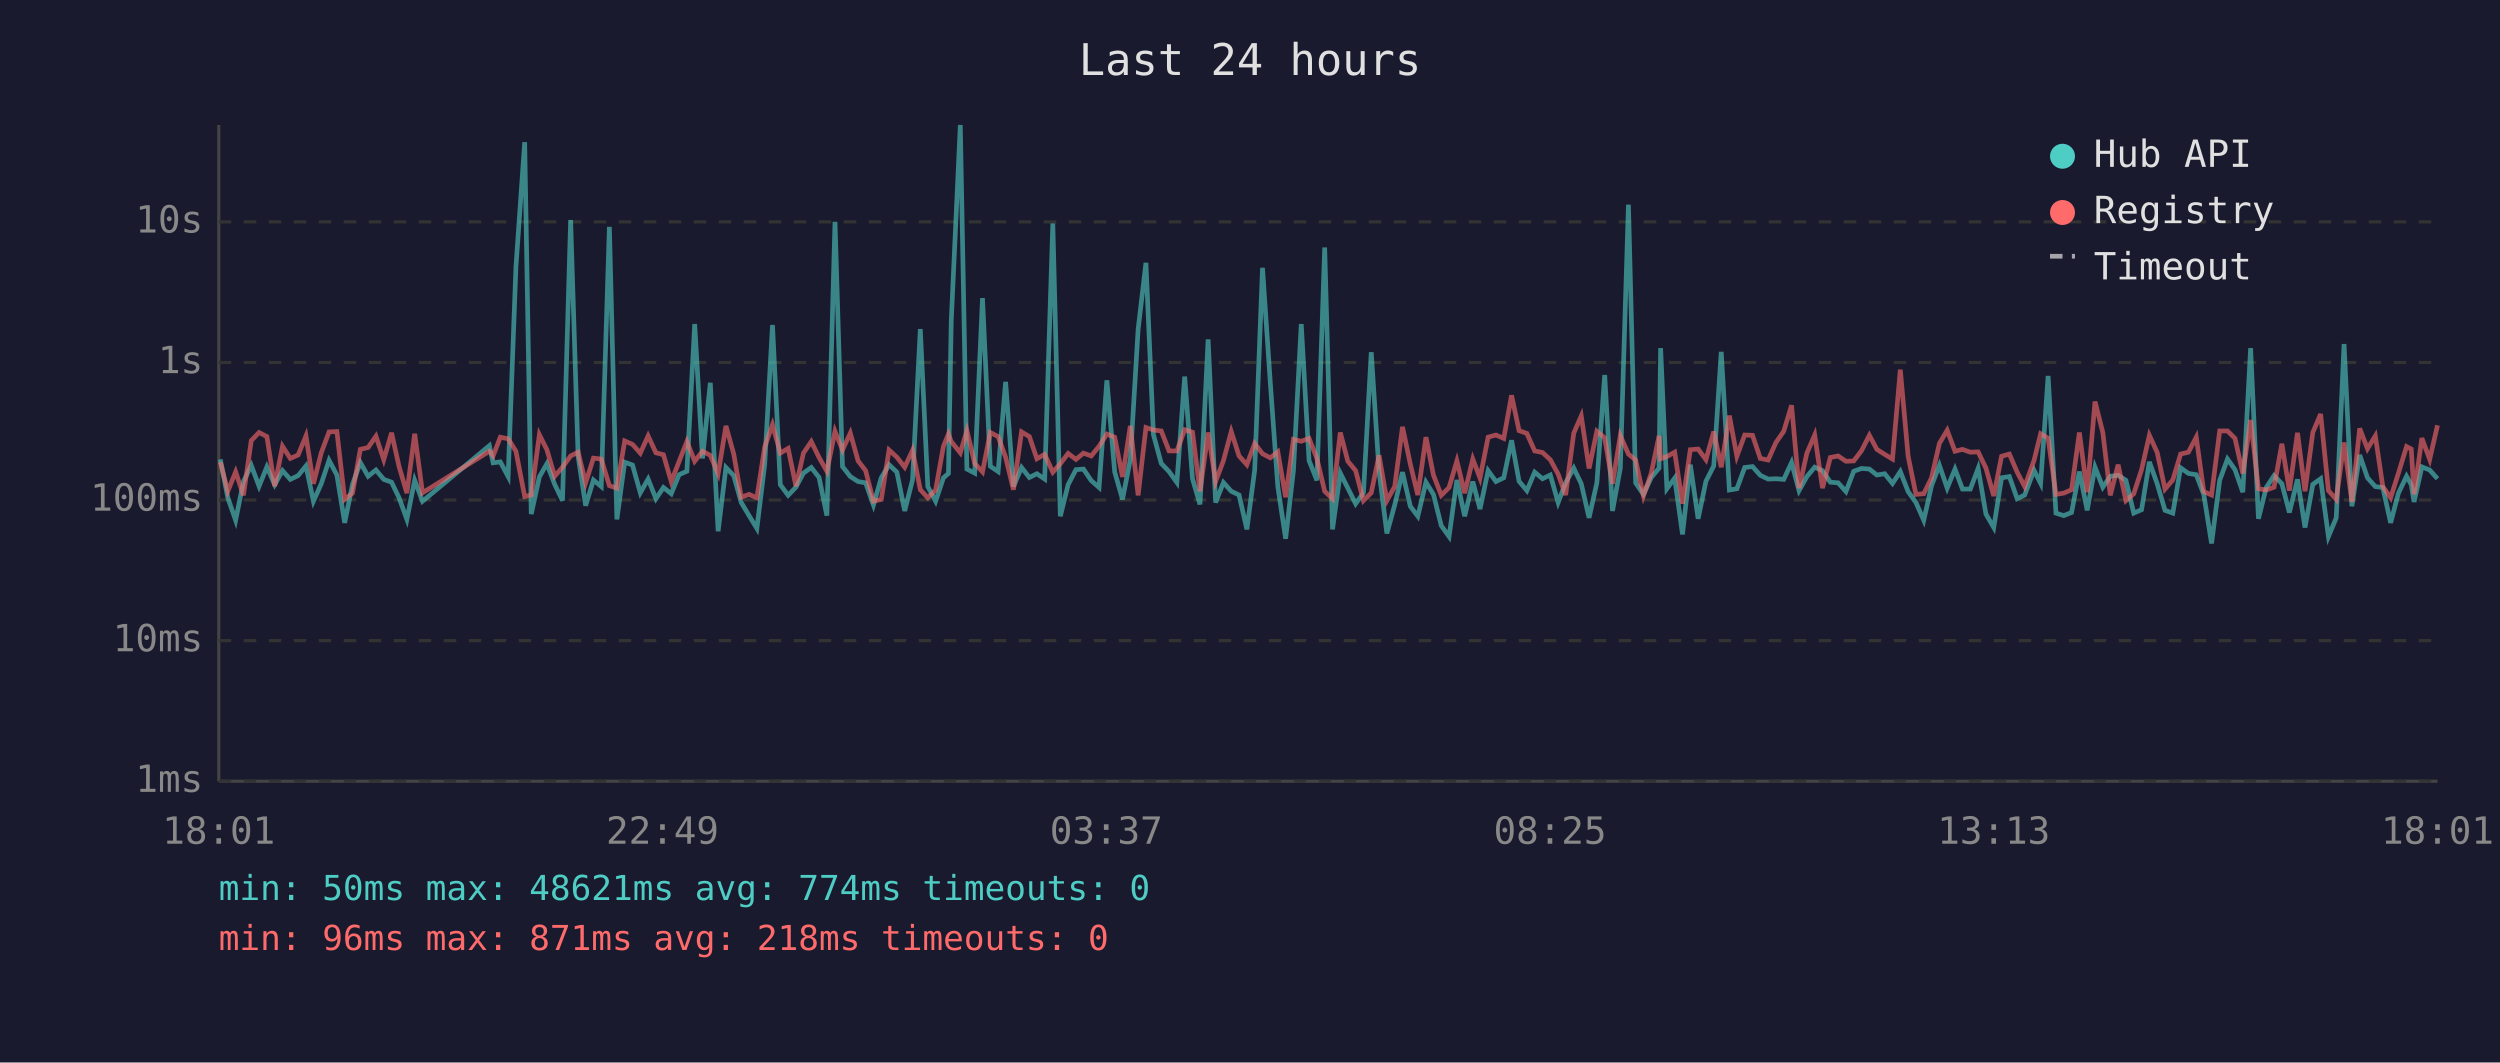
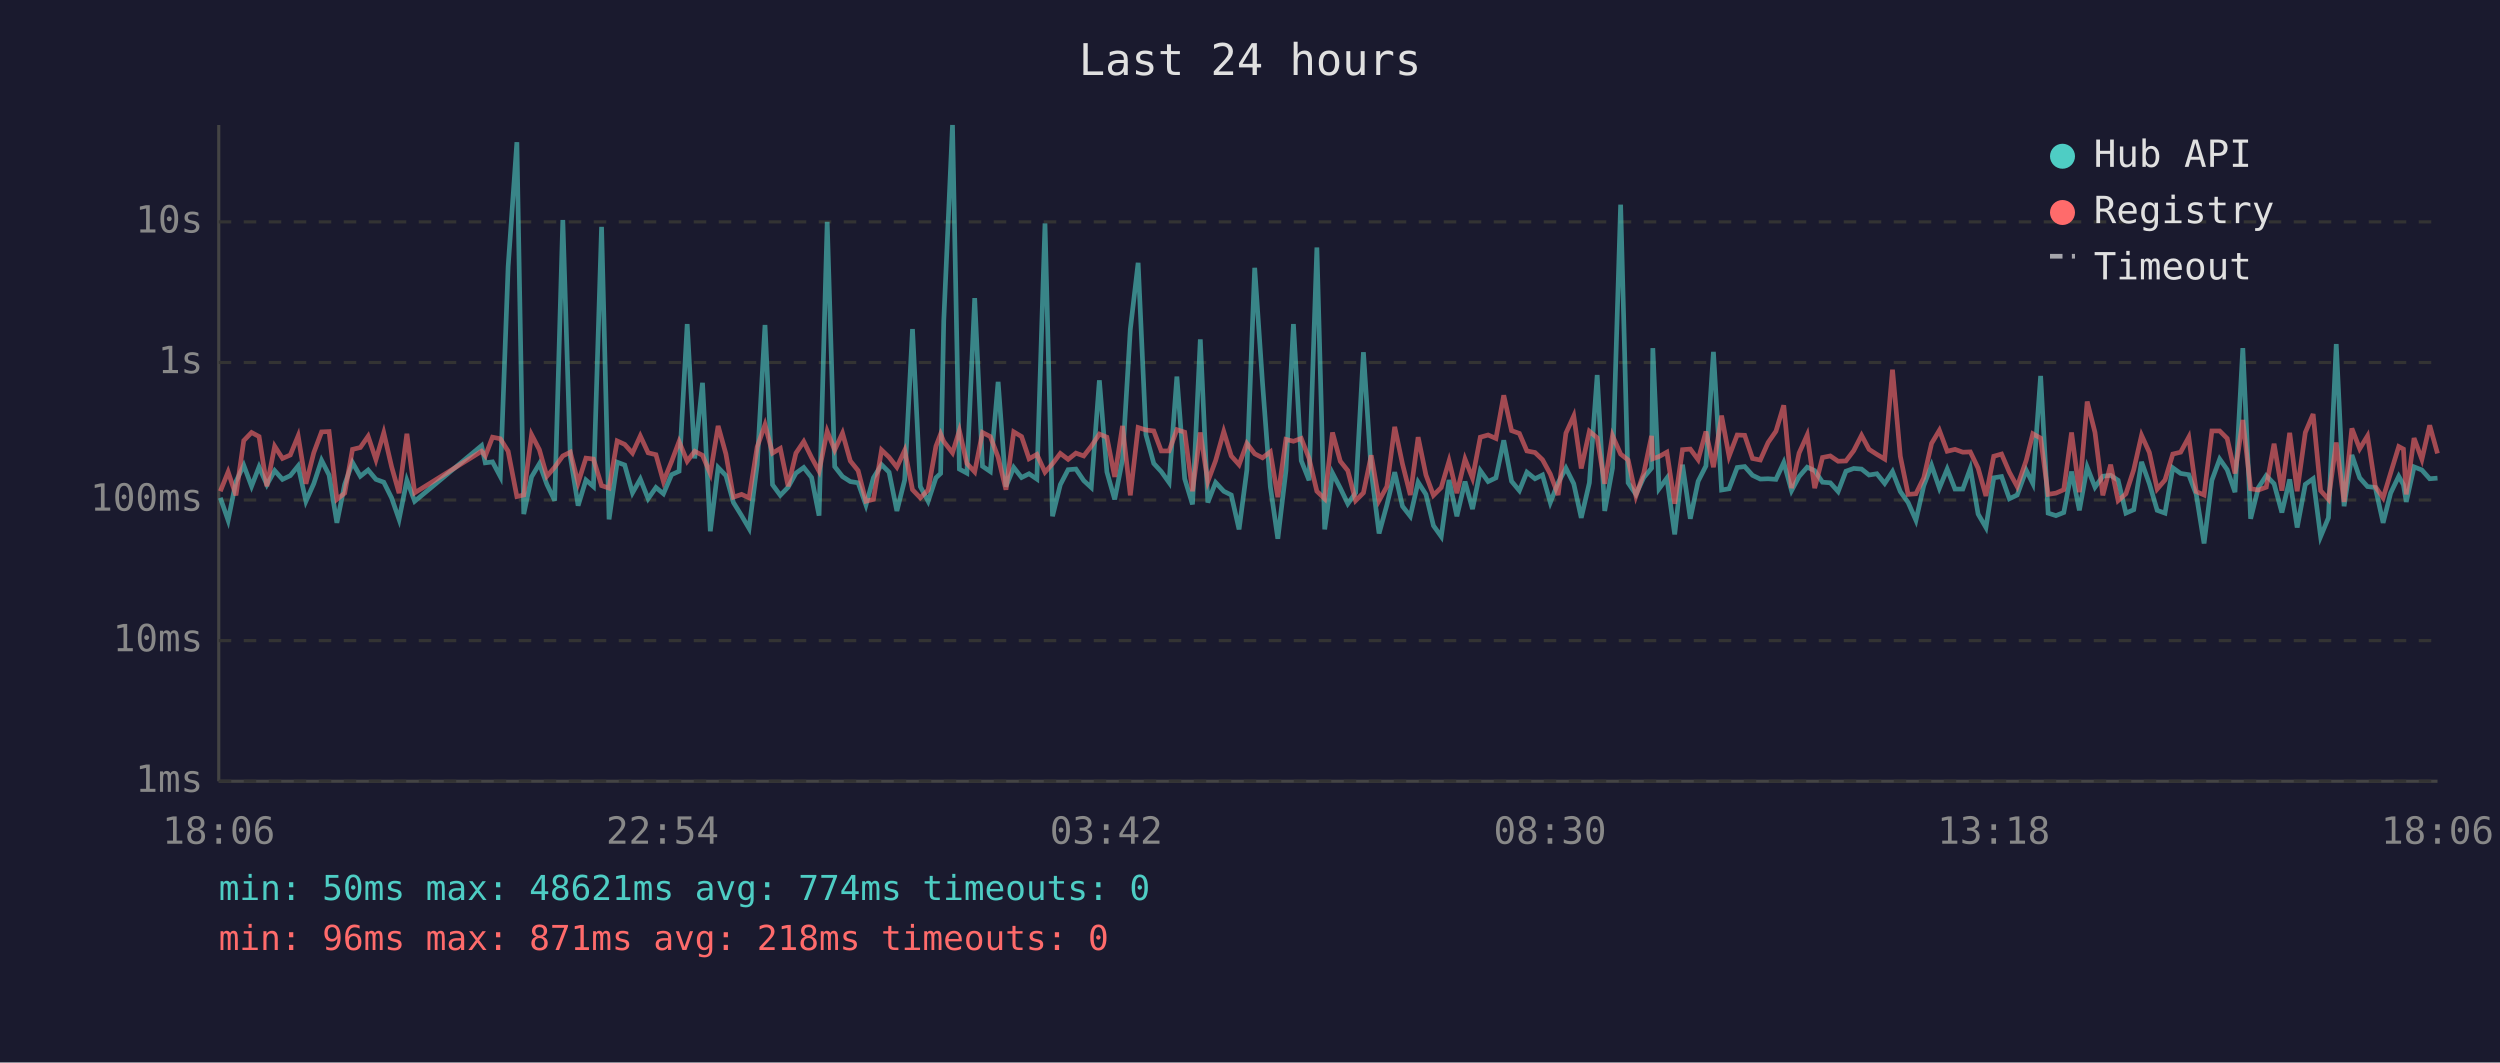
<svg xmlns="http://www.w3.org/2000/svg" viewBox="0 0 800 340" font-family="monospace" font-size="12">
  <rect width="800" height="340" fill="#1a1a2e" />
  <text x="400" y="24" fill="#e0e0e0" font-size="14" text-anchor="middle">Last 24 hours</text>
  <line x1="70" y1="40" x2="70" y2="250" stroke="#444" stroke-width="1" />
  <line x1="70" y1="250" x2="780" y2="250" stroke="#444" stroke-width="1" />
  <line x1="70" y1="250" x2="780" y2="250" stroke="#333" stroke-width="1" stroke-dasharray="4" />
  <text x="65" y="250" fill="#888" text-anchor="end" dominant-baseline="middle">1ms</text>
  <line x1="70" y1="205" x2="780" y2="205" stroke="#333" stroke-width="1" stroke-dasharray="4" />
  <text x="65" y="205" fill="#888" text-anchor="end" dominant-baseline="middle">10ms</text>
  <line x1="70" y1="160" x2="780" y2="160" stroke="#333" stroke-width="1" stroke-dasharray="4" />
  <text x="65" y="160" fill="#888" text-anchor="end" dominant-baseline="middle">100ms</text>
  <line x1="70" y1="116" x2="780" y2="116" stroke="#333" stroke-width="1" stroke-dasharray="4" />
  <text x="65" y="116" fill="#888" text-anchor="end" dominant-baseline="middle">1s</text>
  <line x1="70" y1="71" x2="780" y2="71" stroke="#333" stroke-width="1" stroke-dasharray="4" />
  <text x="65" y="71" fill="#888" text-anchor="end" dominant-baseline="middle">10s</text>
-   <text x="70" y="270" fill="#888" text-anchor="middle">18:01</text>
-   <text x="212" y="270" fill="#888" text-anchor="middle">22:49</text>
-   <text x="354" y="270" fill="#888" text-anchor="middle">03:37</text>
-   <text x="496" y="270" fill="#888" text-anchor="middle">08:25</text>
-   <text x="638" y="270" fill="#888" text-anchor="middle">13:13</text>
-   <text x="780" y="270" fill="#888" text-anchor="middle">18:01</text>
-   <polyline points="70.5,147.0 72.9,159.3 75.4,166.5 77.9,154.1 80.4,148.9 82.9,155.6 85.4,149.4 87.9,155.1 90.4,150.6 92.9,153.4 95.4,152.2 97.9,149.1 100.3,160.4 102.8,154.8 105.3,147.3 107.8,152.0 110.3,167.3 112.8,155.0 115.3,148.0 117.8,152.4 120.3,150.4 122.8,153.4 125.3,154.3 127.7,159.3 130.2,166.2 132.7,153.7 135.2,160.4 156.6,142.6 157.8,148.1 160.1,147.8 162.6,152.5 165.1,85.4 167.9,45.5 170.0,164.5 172.6,152.6 175.0,148.4 177.5,155.0 180.0,160.2 182.6,70.4 185.0,146.1 187.4,161.8 189.9,153.6 192.4,155.7 195.0,72.6 197.4,166.2 199.9,147.9 202.4,148.8 204.9,157.7 207.4,153.3 209.9,159.6 212.3,156.0 214.8,158.0 217.3,151.9 219.8,150.8 222.3,103.7 224.8,146.7 227.3,122.5 229.8,170.0 232.3,149.6 234.8,152.2 237.2,160.8 239.7,165.0 242.2,169.1 244.7,148.7 247.2,104.0 249.7,155.1 252.2,158.5 254.7,155.9 257.1,151.4 259.6,149.6 262.1,152.8 264.6,165.0 267.2,71.0 269.6,149.3 272.1,152.5 274.6,154.1 277.0,154.5 279.5,161.6 282.0,152.9 284.5,148.7 287.0,151.1 289.5,163.5 292.0,153.6 294.5,105.3 296.9,155.7 299.4,160.4 301.9,152.9 303.5,151.5 304.4,102.7 307.3,40.0 309.4,150.1 311.9,151.4 314.4,95.4 316.9,149.2 319.4,150.9 321.8,122.2 324.3,155.7 326.9,149.6 329.4,152.8 331.8,151.6 334.3,153.3 336.9,71.5 339.3,165.2 341.8,155.1 344.3,150.3 346.7,150.1 349.2,153.8 351.7,156.0 354.2,121.7 356.7,151.0 359.2,159.8 361.7,147.1 364.2,105.4 366.7,84.1 369.1,139.1 371.6,148.3 374.1,150.9 376.6,154.4 379.1,120.5 381.6,153.2 384.0,161.4 386.6,108.6 389.0,160.8 391.5,154.4 394.0,157.2 396.5,158.4 399.0,169.4 401.5,150.4 404.0,85.7 406.5,122.5 408.9,155.7 411.4,172.4 413.9,150.6 416.4,103.7 418.9,147.4 421.4,153.7 423.9,79.2 426.4,169.4 428.9,151.4 431.3,156.2 433.8,161.2 436.3,157.7 438.8,112.7 441.3,150.9 443.8,170.7 446.3,161.6 448.8,151.1 451.3,162.0 453.7,165.2 456.3,154.3 458.7,158.2 461.2,168.2 463.7,171.7 466.2,153.6 468.7,165.2 471.3,154.1 473.6,162.9 476.2,150.6 478.7,154.1 481.2,152.9 483.7,140.9 486.1,154.0 488.6,157.0 491.1,151.1 493.6,153.2 496.1,152.0 498.6,160.8 501.0,154.5 503.6,149.8 506.0,154.8 508.5,165.7 511.0,154.5 513.5,120.0 516.0,163.5 518.5,149.8 521.1,65.5 523.4,154.5 525.9,158.2 528.4,152.8 530.9,149.8 531.4,111.4 533.4,156.4 535.9,153.0 538.4,171.0 540.9,148.7 543.4,166.0 545.9,154.0 548.4,149.1 550.8,112.6 553.4,156.8 555.8,156.4 558.3,149.6 560.8,149.3 563.3,152.1 565.8,153.3 568.3,153.2 570.8,153.4 573.3,148.0 575.7,157.0 578.2,152.5 580.7,149.5 583.2,150.6 585.7,154.3 588.2,154.5 590.7,157.3 593.2,150.8 595.7,149.9 598.2,150.1 600.6,152.0 603.1,151.6 605.6,154.7 608.1,150.9 610.6,157.3 613.1,160.8 615.6,166.5 618.1,155.4 620.6,148.9 623.1,156.2 625.6,150.1 628.0,156.5 630.5,156.5 633.0,149.9 635.5,164.5 638.0,168.8 640.5,152.9 643.0,152.5 645.5,159.6 647.9,158.4 650.9,150.5 653.0,154.7 655.4,120.3 657.9,164.2 660.4,165.0 662.9,164.0 665.4,150.9 667.9,163.3 670.4,149.5 672.9,155.9 675.3,152.4 677.8,152.1 680.3,153.7 682.8,164.2 685.3,163.1 687.8,147.8 690.3,154.8 692.8,163.3 695.3,164.2 697.8,149.7 700.3,151.5 702.8,151.9 705.2,158.2 707.7,173.9 710.3,153.7 712.8,146.9 715.2,150.3 717.7,157.5 720.2,111.4 722.7,166.0 725.2,156.0 727.7,152.2 730.2,154.8 732.6,164.0 735.2,153.4 737.6,168.8 740.1,155.0 742.6,153.2 745.1,171.7 747.6,165.7 750.1,110.1 752.6,162.0 755.1,145.6 757.6,152.9 760.1,155.7 762.5,156.0 765.0,167.3 767.5,157.8 770.1,152.4 771.6,155.1 772.5,160.6 775.0,149.4 777.5,150.4 780.0,153.2" fill="none" stroke="#4ecdc4" stroke-width="1.5" opacity="0.6" />
-   <polyline points="70.5,147.9 72.9,157.2 75.4,151.0 77.9,158.5 80.4,141.0 82.9,138.4 85.4,139.7 87.9,155.6 90.4,142.8 92.9,146.7 95.4,145.6 97.9,139.5 100.3,154.8 102.8,144.9 105.3,138.2 107.8,138.1 110.3,159.8 112.8,157.8 115.3,143.8 117.8,143.2 120.3,139.6 122.8,147.1 125.3,138.5 127.7,149.3 130.2,157.8 132.7,138.8 135.2,157.7 156.6,144.4 157.8,145.9 160.1,139.9 162.6,140.4 165.1,144.4 167.9,158.9 170.0,158.4 172.6,139.1 175.0,143.9 177.5,152.4 180.0,149.5 182.6,145.9 185.0,144.7 187.4,154.5 189.9,146.6 192.4,146.9 195.0,155.4 197.4,156.2 199.9,141.1 202.4,142.2 204.9,145.0 207.4,139.5 209.9,144.9 212.3,145.5 214.8,154.1 217.3,147.7 219.8,141.3 222.3,147.6 224.8,144.4 227.3,145.7 229.8,151.6 232.3,136.3 234.8,145.3 237.2,159.1 239.7,158.2 242.2,159.3 244.7,143.0 247.2,135.9 249.7,145.0 252.2,143.5 254.7,155.6 257.1,145.0 259.6,141.3 262.1,146.4 264.6,150.8 267.2,138.0 269.6,144.0 272.1,138.6 274.6,147.5 277.0,150.6 279.5,160.4 282.0,159.8 284.5,144.0 287.0,146.3 289.5,149.5 292.0,144.1 294.5,156.7 296.9,159.3 299.4,156.8 301.9,142.8 303.5,138.9 304.4,141.3 307.3,144.9 309.4,137.8 311.9,148.3 314.4,151.0 316.9,138.4 319.4,139.7 321.8,146.3 324.3,156.7 326.9,138.2 329.4,139.7 331.8,146.8 334.3,145.4 336.9,151.1 339.3,148.4 341.8,145.1 344.3,147.0 346.7,145.0 349.2,145.9 351.7,142.8 354.2,138.9 356.7,139.9 359.2,152.6 361.7,136.3 364.2,158.5 366.7,136.8 369.1,137.6 371.6,137.9 374.1,144.3 376.6,144.3 379.1,137.5 381.6,138.3 384.0,157.2 386.6,138.4 389.0,154.1 391.5,147.4 394.0,138.1 396.5,145.9 399.0,148.7 401.5,141.9 404.0,145.2 406.5,146.5 408.9,144.6 411.4,159.1 413.9,140.6 416.4,141.2 418.9,140.3 421.4,146.7 423.9,157.2 426.4,159.6 428.9,138.4 431.3,147.6 433.8,150.6 436.3,160.2 438.8,157.7 441.3,145.7 443.8,160.2 446.3,155.7 448.8,136.6 451.3,148.5 453.7,158.4 456.3,139.9 458.7,152.0 461.2,158.5 463.7,156.0 466.2,147.5 468.7,157.8 471.3,146.9 473.6,153.0 476.2,139.9 478.7,139.2 481.2,140.3 483.7,126.5 486.1,137.8 488.6,138.7 491.1,144.3 493.6,144.8 496.1,147.1 498.6,151.7 501.0,158.4 503.6,138.6 506.0,133.1 508.5,149.9 511.0,138.0 513.5,140.1 516.0,154.8 518.5,139.4 521.1,145.3 523.4,147.2 525.9,158.7 528.4,151.4 530.9,139.5 531.4,146.8 533.4,146.1 535.9,144.7 538.4,161.2 540.9,143.9 543.4,143.7 545.9,147.1 548.4,138.1 550.8,149.5 553.4,133.0 555.8,146.0 558.3,139.2 560.8,139.3 563.3,146.7 565.8,147.2 568.3,141.6 570.8,138.0 573.3,129.7 575.7,156.2 578.2,145.0 580.7,139.2 583.2,156.2 585.7,146.4 588.2,145.9 590.7,147.6 593.2,147.5 595.7,144.2 598.2,139.3 600.6,143.8 603.1,145.4 605.6,146.9 608.1,118.3 610.6,146.0 613.1,158.2 615.6,158.0 618.1,152.9 620.6,141.9 623.1,137.7 625.6,144.4 628.0,143.8 630.5,144.7 633.0,144.6 635.5,149.8 638.0,158.7 640.5,146.0 643.0,145.3 645.5,151.1 647.9,155.7 650.9,147.3 653.0,138.8 655.4,140.2 657.9,158.2 660.4,157.8 662.9,156.7 665.4,138.4 667.9,157.5 670.4,128.5 672.9,138.4 675.3,158.5 677.8,148.7 680.3,160.2 682.8,158.0 685.3,150.3 687.8,139.3 690.3,144.8 692.8,156.5 695.3,153.6 697.8,145.3 700.3,144.7 702.8,139.9 705.2,157.3 707.7,158.4 710.3,137.9 712.8,137.9 715.2,140.3 717.7,151.5 720.2,134.4 722.7,156.4 725.2,156.8 727.7,155.9 730.2,142.0 732.6,157.0 735.2,138.5 737.6,157.2 740.1,138.4 742.6,132.5 745.1,157.0 747.6,159.8 750.1,141.6 752.6,160.6 755.1,137.1 757.6,143.6 760.1,139.5 762.5,155.7 765.0,159.3 767.5,151.4 770.1,142.9 771.6,143.7 772.5,158.2 775.0,140.2 777.5,147.0 780.0,136.1" fill="none" stroke="#ff6b6b" stroke-width="1.5" opacity="0.6" />
+   <text x="70" y="270" fill="#888" text-anchor="middle">18:06</text>
+   <text x="212" y="270" fill="#888" text-anchor="middle">22:54</text>
+   <text x="354" y="270" fill="#888" text-anchor="middle">03:42</text>
+   <text x="496" y="270" fill="#888" text-anchor="middle">08:30</text>
+   <text x="638" y="270" fill="#888" text-anchor="middle">13:18</text>
+   <text x="780" y="270" fill="#888" text-anchor="middle">18:06</text>
+   <polyline points="70.5,159.3 73.0,166.5 75.5,154.1 78.0,148.9 80.5,155.6 82.9,149.4 85.4,155.1 87.9,150.6 90.4,153.4 92.9,152.2 95.4,149.1 97.9,160.4 100.4,154.8 102.9,147.3 105.3,152.0 107.8,167.3 110.3,155.0 112.8,148.0 115.3,152.4 117.8,150.4 120.3,153.4 122.8,154.3 125.3,159.3 127.7,166.2 130.2,153.7 132.7,160.4 154.1,142.6 155.3,148.1 157.6,147.8 160.1,152.5 162.6,85.4 165.4,45.5 167.6,164.5 170.1,152.6 172.6,148.4 175.0,155.0 177.5,160.2 180.1,70.4 182.5,146.1 185.0,161.8 187.5,153.6 189.9,155.7 192.5,72.6 194.9,166.2 197.5,147.9 199.9,148.8 202.4,157.7 204.9,153.3 207.4,159.6 209.9,156.0 212.3,158.0 214.9,151.9 217.3,150.8 219.9,103.7 222.3,146.7 224.8,122.5 227.3,170.0 229.8,149.6 232.3,152.2 234.7,160.8 237.3,165.0 239.7,169.1 242.3,148.7 244.8,104.0 247.2,155.1 249.7,158.5 252.2,155.9 254.7,151.4 257.2,149.6 259.7,152.8 262.1,165.0 264.7,71.0 267.1,149.3 269.6,152.5 272.1,154.1 274.6,154.5 277.1,161.6 279.5,152.9 282.1,148.7 284.5,151.1 287.0,163.5 289.5,153.6 292.0,105.3 294.5,155.7 297.0,160.4 299.5,152.9 301.0,151.5 302.0,102.7 304.8,40.0 307.0,150.1 309.4,151.4 311.9,95.4 314.4,149.2 316.9,150.9 319.4,122.2 321.9,155.7 324.4,149.6 326.9,152.8 329.3,151.6 331.8,153.3 334.4,71.5 336.8,165.2 339.3,155.1 341.8,150.3 344.3,150.1 346.8,153.8 349.2,156.0 351.8,121.7 354.2,151.0 356.7,159.8 359.2,147.1 361.7,105.4 364.2,84.1 366.7,139.1 369.2,148.3 371.6,150.9 374.1,154.4 376.6,120.5 379.1,153.2 381.6,161.4 384.1,108.6 386.5,160.8 389.0,154.4 391.6,157.2 394.0,158.4 396.5,169.4 399.0,150.4 401.5,85.7 404.0,122.5 406.5,155.7 408.9,172.4 411.5,150.6 413.9,103.7 416.4,147.4 418.9,153.7 421.4,79.2 423.9,169.4 426.4,151.4 428.9,156.2 431.3,161.2 433.8,157.7 436.3,112.7 438.8,150.9 441.3,170.7 443.8,161.6 446.3,151.1 448.8,162.0 451.3,165.2 453.8,154.3 456.3,158.2 458.7,168.2 461.2,171.7 463.7,153.6 466.2,165.2 468.8,154.1 471.2,162.9 473.7,150.6 476.2,154.1 478.7,152.9 481.2,140.9 483.7,154.0 486.2,157.0 488.6,151.1 491.2,153.2 493.6,152.0 496.1,160.8 498.6,154.5 501.1,149.8 503.6,154.8 506.0,165.7 508.6,154.5 511.1,120.0 513.5,163.5 516.0,149.8 518.6,65.5 521.0,154.5 523.5,158.2 526.0,152.8 528.5,149.8 528.9,111.4 530.9,156.4 533.4,153.0 535.9,171.0 538.4,148.7 540.9,166.0 543.4,154.0 545.9,149.1 548.3,112.6 550.9,156.8 553.3,156.4 555.9,149.6 558.3,149.3 560.8,152.1 563.3,153.3 565.8,153.2 568.3,153.4 570.8,148.0 573.3,157.0 575.7,152.5 578.3,149.5 580.7,150.6 583.2,154.3 585.7,154.5 588.2,157.3 590.7,150.8 593.2,149.9 595.7,150.1 598.1,152.0 600.6,151.6 603.1,154.7 605.6,150.9 608.1,157.3 610.6,160.8 613.1,166.5 615.6,155.4 618.1,148.9 620.6,156.2 623.1,150.1 625.6,156.5 628.1,156.5 630.5,149.9 633.0,164.5 635.5,168.8 638.0,152.9 640.5,152.5 643.0,159.6 645.5,158.4 648.4,150.5 650.5,154.7 653.0,120.3 655.4,164.2 657.9,165.0 660.4,164.0 662.9,150.9 665.4,163.3 667.9,149.5 670.4,155.9 672.9,152.4 675.4,152.1 677.8,153.7 680.3,164.2 682.8,163.1 685.3,147.8 687.8,154.8 690.3,163.3 692.8,164.2 695.3,149.7 697.8,151.5 700.4,151.9 702.8,158.2 705.3,173.9 707.8,153.7 710.3,146.9 712.7,150.3 715.2,157.5 717.7,111.4 720.2,166.0 722.7,156.0 725.2,152.2 727.7,154.8 730.2,164.0 732.7,153.4 735.1,168.8 737.7,155.0 740.2,153.2 742.6,171.7 745.1,165.7 747.6,110.1 750.1,162.0 752.6,145.6 755.1,152.9 757.6,155.7 760.1,156.0 762.6,167.3 765.0,157.8 767.6,152.4 769.1,155.1 770.0,160.6 772.5,149.4 775.0,150.4 777.5,153.2 780.0,153.0" fill="none" stroke="#4ecdc4" stroke-width="1.5" opacity="0.6" />
+   <polyline points="70.5,157.2 73.0,151.0 75.5,158.5 78.0,141.0 80.5,138.4 82.9,139.7 85.4,155.6 87.9,142.8 90.4,146.7 92.9,145.6 95.4,139.5 97.9,154.8 100.4,144.9 102.9,138.2 105.3,138.1 107.8,159.8 110.3,157.8 112.8,143.8 115.3,143.2 117.8,139.6 120.3,147.1 122.8,138.5 125.3,149.3 127.7,157.8 130.2,138.8 132.7,157.7 154.1,144.4 155.3,145.9 157.6,139.9 160.1,140.4 162.6,144.4 165.4,158.9 167.6,158.4 170.1,139.1 172.6,143.9 175.0,152.4 177.5,149.5 180.1,145.9 182.5,144.7 185.0,154.5 187.5,146.6 189.9,146.9 192.5,155.4 194.9,156.2 197.5,141.1 199.9,142.2 202.4,145.0 204.9,139.5 207.4,144.9 209.9,145.5 212.3,154.1 214.9,147.7 217.3,141.3 219.9,147.6 222.3,144.4 224.8,145.7 227.3,151.6 229.8,136.3 232.3,145.3 234.7,159.1 237.3,158.2 239.7,159.3 242.3,143.0 244.8,135.9 247.2,145.0 249.7,143.5 252.2,155.6 254.7,145.0 257.2,141.3 259.7,146.4 262.1,150.8 264.7,138.0 267.1,144.0 269.6,138.6 272.1,147.5 274.6,150.6 277.1,160.4 279.5,159.8 282.1,144.0 284.5,146.3 287.0,149.5 289.5,144.1 292.0,156.7 294.5,159.3 297.0,156.8 299.5,142.8 301.0,138.9 302.0,141.3 304.8,144.9 307.0,137.8 309.4,148.3 311.9,151.0 314.4,138.4 316.9,139.7 319.4,146.3 321.9,156.7 324.4,138.2 326.9,139.7 329.3,146.8 331.8,145.4 334.4,151.1 336.8,148.4 339.3,145.1 341.8,147.0 344.3,145.0 346.8,145.9 349.2,142.8 351.8,138.9 354.2,139.9 356.7,152.6 359.2,136.3 361.7,158.5 364.2,136.8 366.7,137.6 369.2,137.9 371.6,144.3 374.1,144.3 376.6,137.5 379.1,138.3 381.6,157.2 384.1,138.4 386.5,154.1 389.0,147.4 391.6,138.1 394.0,145.9 396.5,148.7 399.0,141.9 401.5,145.2 404.0,146.5 406.5,144.6 408.9,159.1 411.5,140.6 413.9,141.2 416.4,140.3 418.9,146.7 421.4,157.2 423.9,159.6 426.4,138.4 428.9,147.6 431.3,150.6 433.8,160.2 436.3,157.7 438.8,145.7 441.3,160.2 443.8,155.7 446.3,136.6 448.8,148.5 451.3,158.4 453.8,139.9 456.3,152.0 458.7,158.5 461.2,156.0 463.7,147.5 466.2,157.8 468.8,146.9 471.2,153.0 473.7,139.9 476.2,139.2 478.7,140.3 481.2,126.5 483.7,137.8 486.2,138.7 488.6,144.3 491.2,144.8 493.6,147.1 496.1,151.7 498.6,158.4 501.1,138.6 503.6,133.1 506.0,149.9 508.6,138.0 511.1,140.1 513.5,154.8 516.0,139.4 518.6,145.3 521.0,147.2 523.5,158.7 526.0,151.4 528.5,139.5 528.9,146.8 530.9,146.1 533.4,144.7 535.9,161.2 538.4,143.9 540.9,143.7 543.4,147.1 545.9,138.1 548.3,149.5 550.9,133.0 553.3,146.0 555.9,139.2 558.3,139.3 560.8,146.7 563.3,147.2 565.8,141.6 568.3,138.0 570.8,129.7 573.3,156.2 575.7,145.0 578.3,139.2 580.7,156.2 583.2,146.4 585.7,145.9 588.2,147.6 590.7,147.5 593.2,144.2 595.7,139.3 598.1,143.8 600.6,145.4 603.1,146.9 605.6,118.3 608.1,146.0 610.6,158.2 613.1,158.0 615.6,152.9 618.1,141.9 620.6,137.7 623.1,144.4 625.6,143.8 628.1,144.7 630.5,144.6 633.0,149.8 635.5,158.7 638.0,146.0 640.5,145.3 643.0,151.1 645.5,155.7 648.4,147.3 650.5,138.8 653.0,140.2 655.4,158.2 657.9,157.8 660.4,156.7 662.9,138.4 665.4,157.5 667.9,128.5 670.4,138.4 672.9,158.5 675.4,148.7 677.8,160.2 680.3,158.0 682.8,150.3 685.3,139.3 687.8,144.8 690.3,156.5 692.8,153.6 695.3,145.3 697.8,144.7 700.4,139.9 702.8,157.3 705.3,158.4 707.8,137.9 710.3,137.9 712.7,140.3 715.2,151.5 717.7,134.4 720.2,156.4 722.7,156.8 725.2,155.9 727.7,142.0 730.2,157.0 732.7,138.5 735.1,157.2 737.7,138.4 740.2,132.5 742.6,157.0 745.1,159.8 747.6,141.6 750.1,160.6 752.6,137.1 755.1,143.6 757.6,139.5 760.1,155.7 762.6,159.3 765.0,151.4 767.6,142.9 769.1,143.7 770.0,158.2 772.5,140.2 775.0,147.0 777.5,136.1 780.0,145.1" fill="none" stroke="#ff6b6b" stroke-width="1.5" opacity="0.6" />
  <circle cx="660" cy="50" r="4" fill="#4ecdc4" />
  <text x="670" y="50" fill="#e0e0e0" dominant-baseline="middle">Hub API</text>
  <circle cx="660" cy="68" r="4" fill="#ff6b6b" />
  <text x="670" y="68" fill="#e0e0e0" dominant-baseline="middle">Registry</text>
  <line x1="656" y1="82" x2="664" y2="82" stroke="#e0e0e0" stroke-width="1.5" stroke-dasharray="4,3" opacity="0.7" />
  <text x="670" y="86" fill="#e0e0e0" dominant-baseline="middle">Timeout</text>
  <text x="70" y="288" fill="#4ecdc4" font-size="11">min: 50ms  max: 48621ms  avg: 774ms  timeouts: 0</text>
  <text x="70" y="304" fill="#ff6b6b" font-size="11">min: 96ms  max: 871ms  avg: 218ms  timeouts: 0</text>
</svg>
